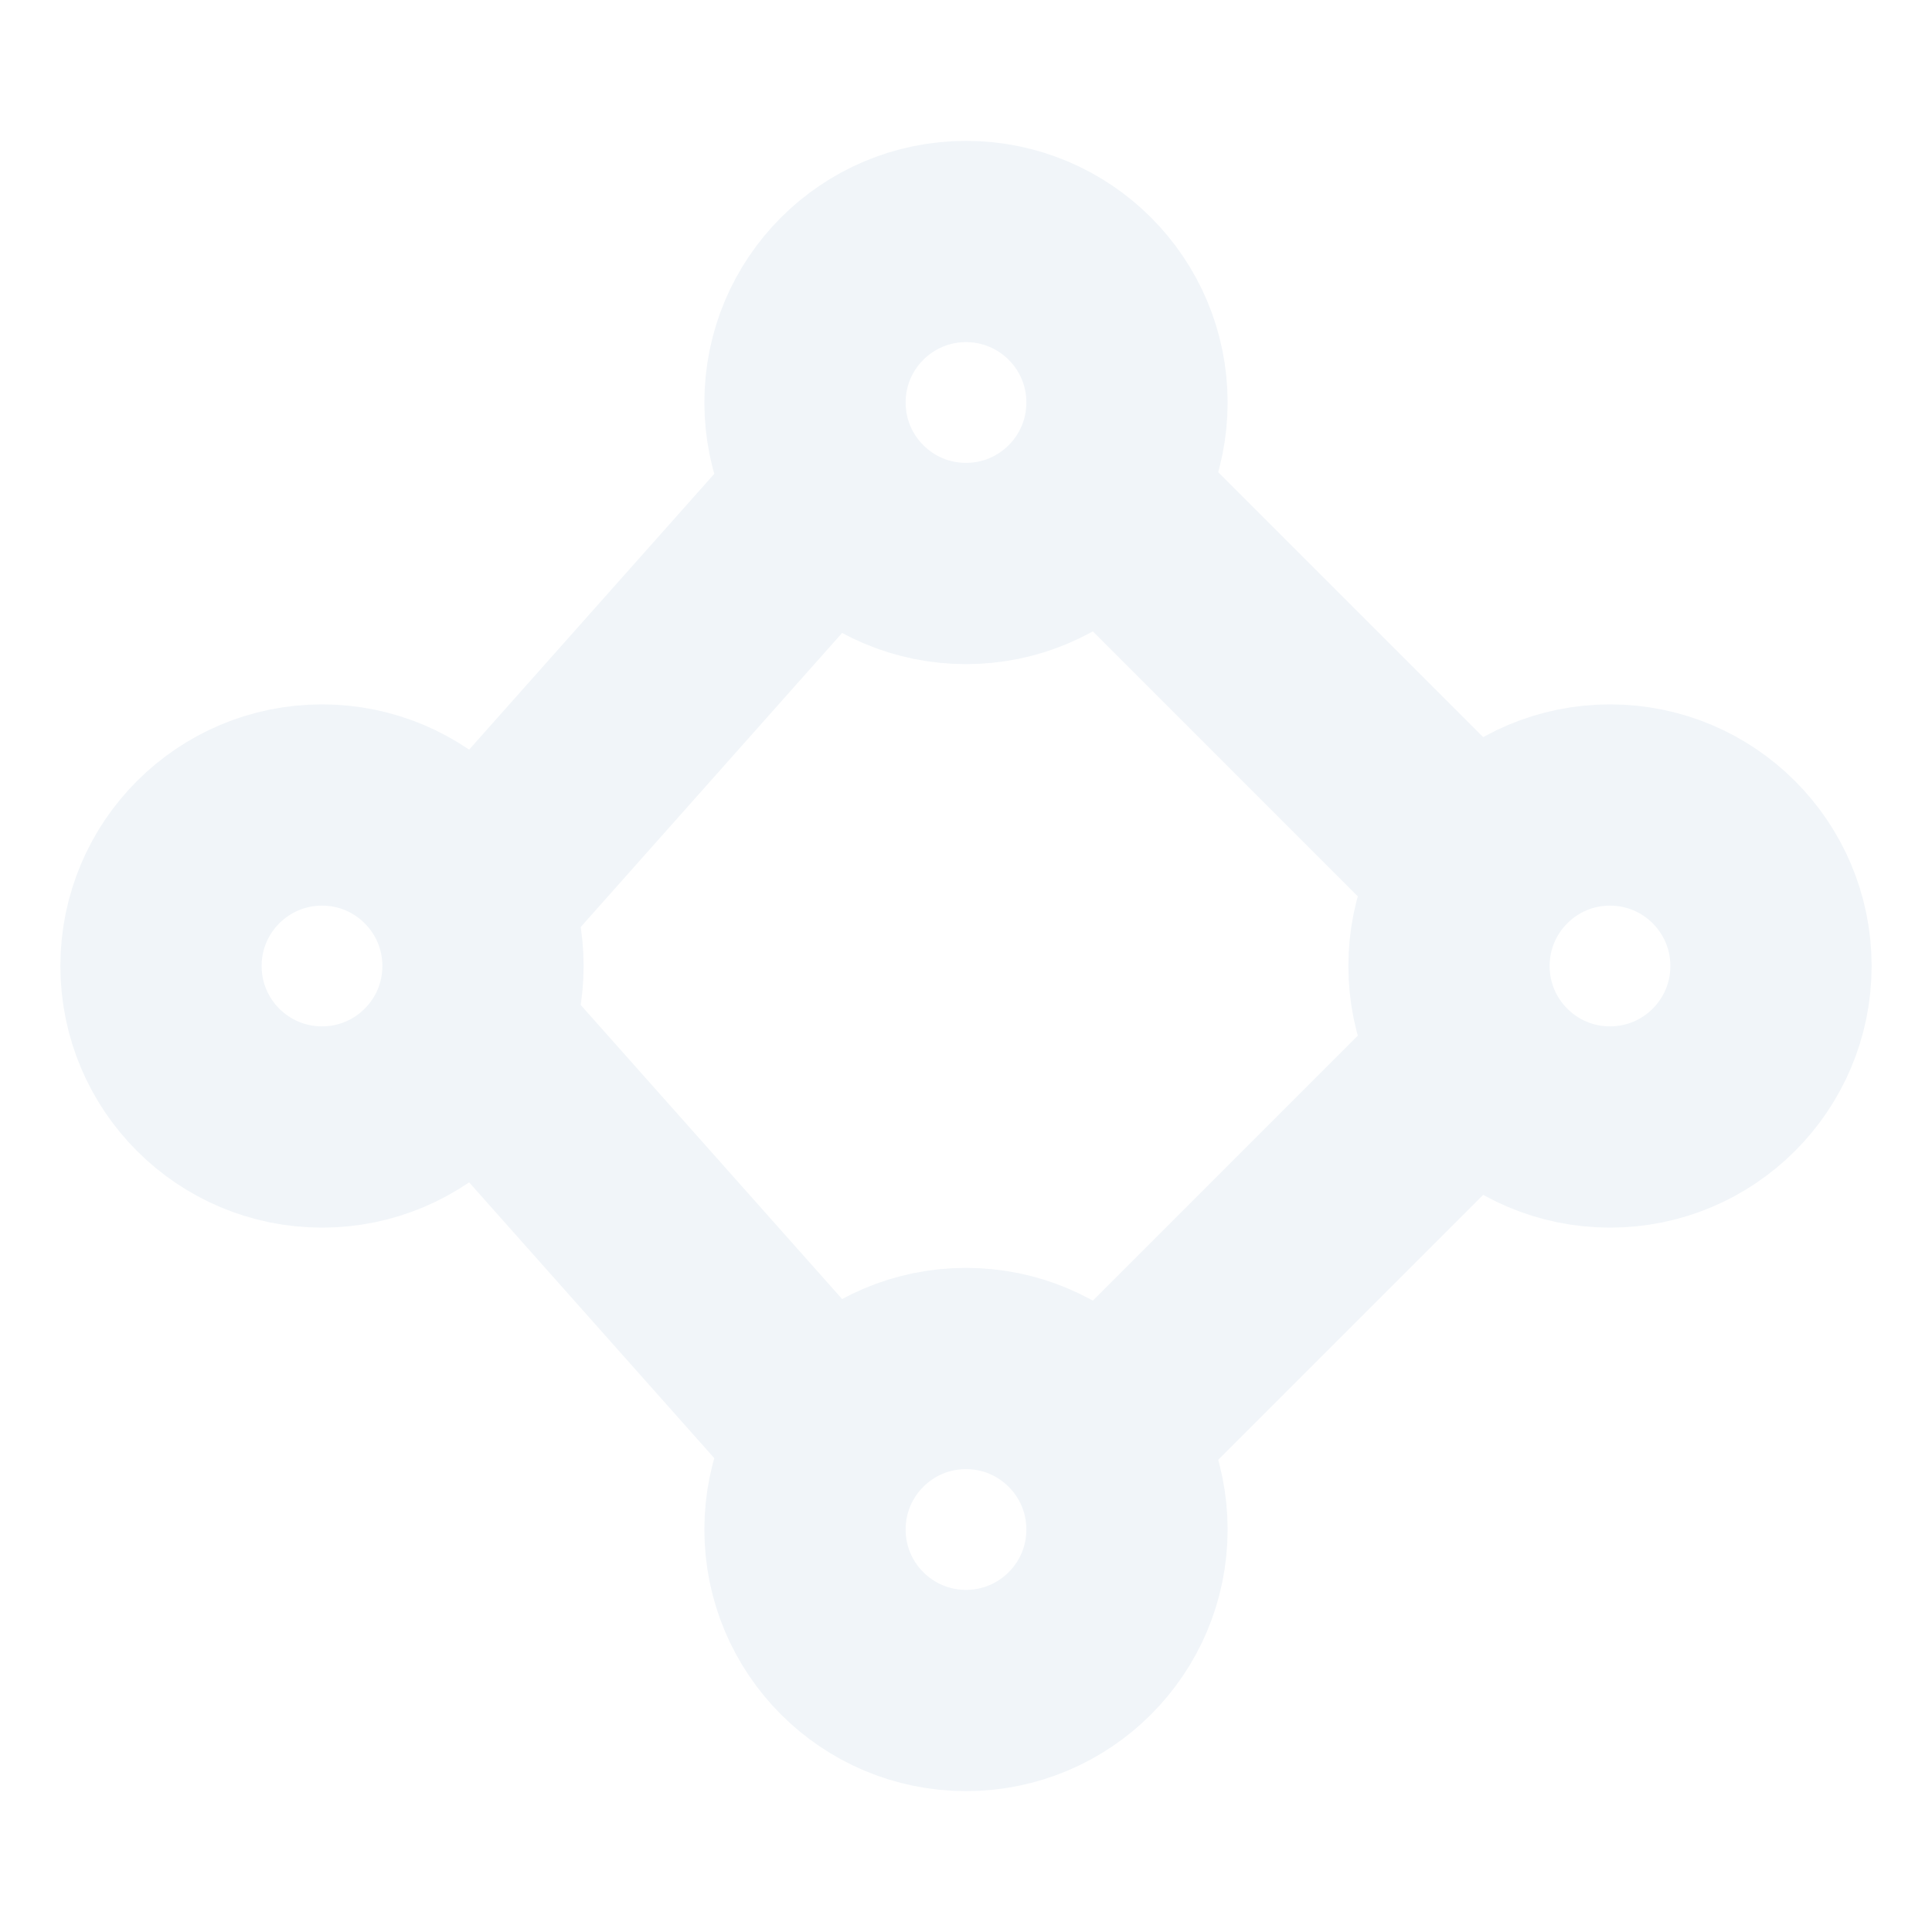
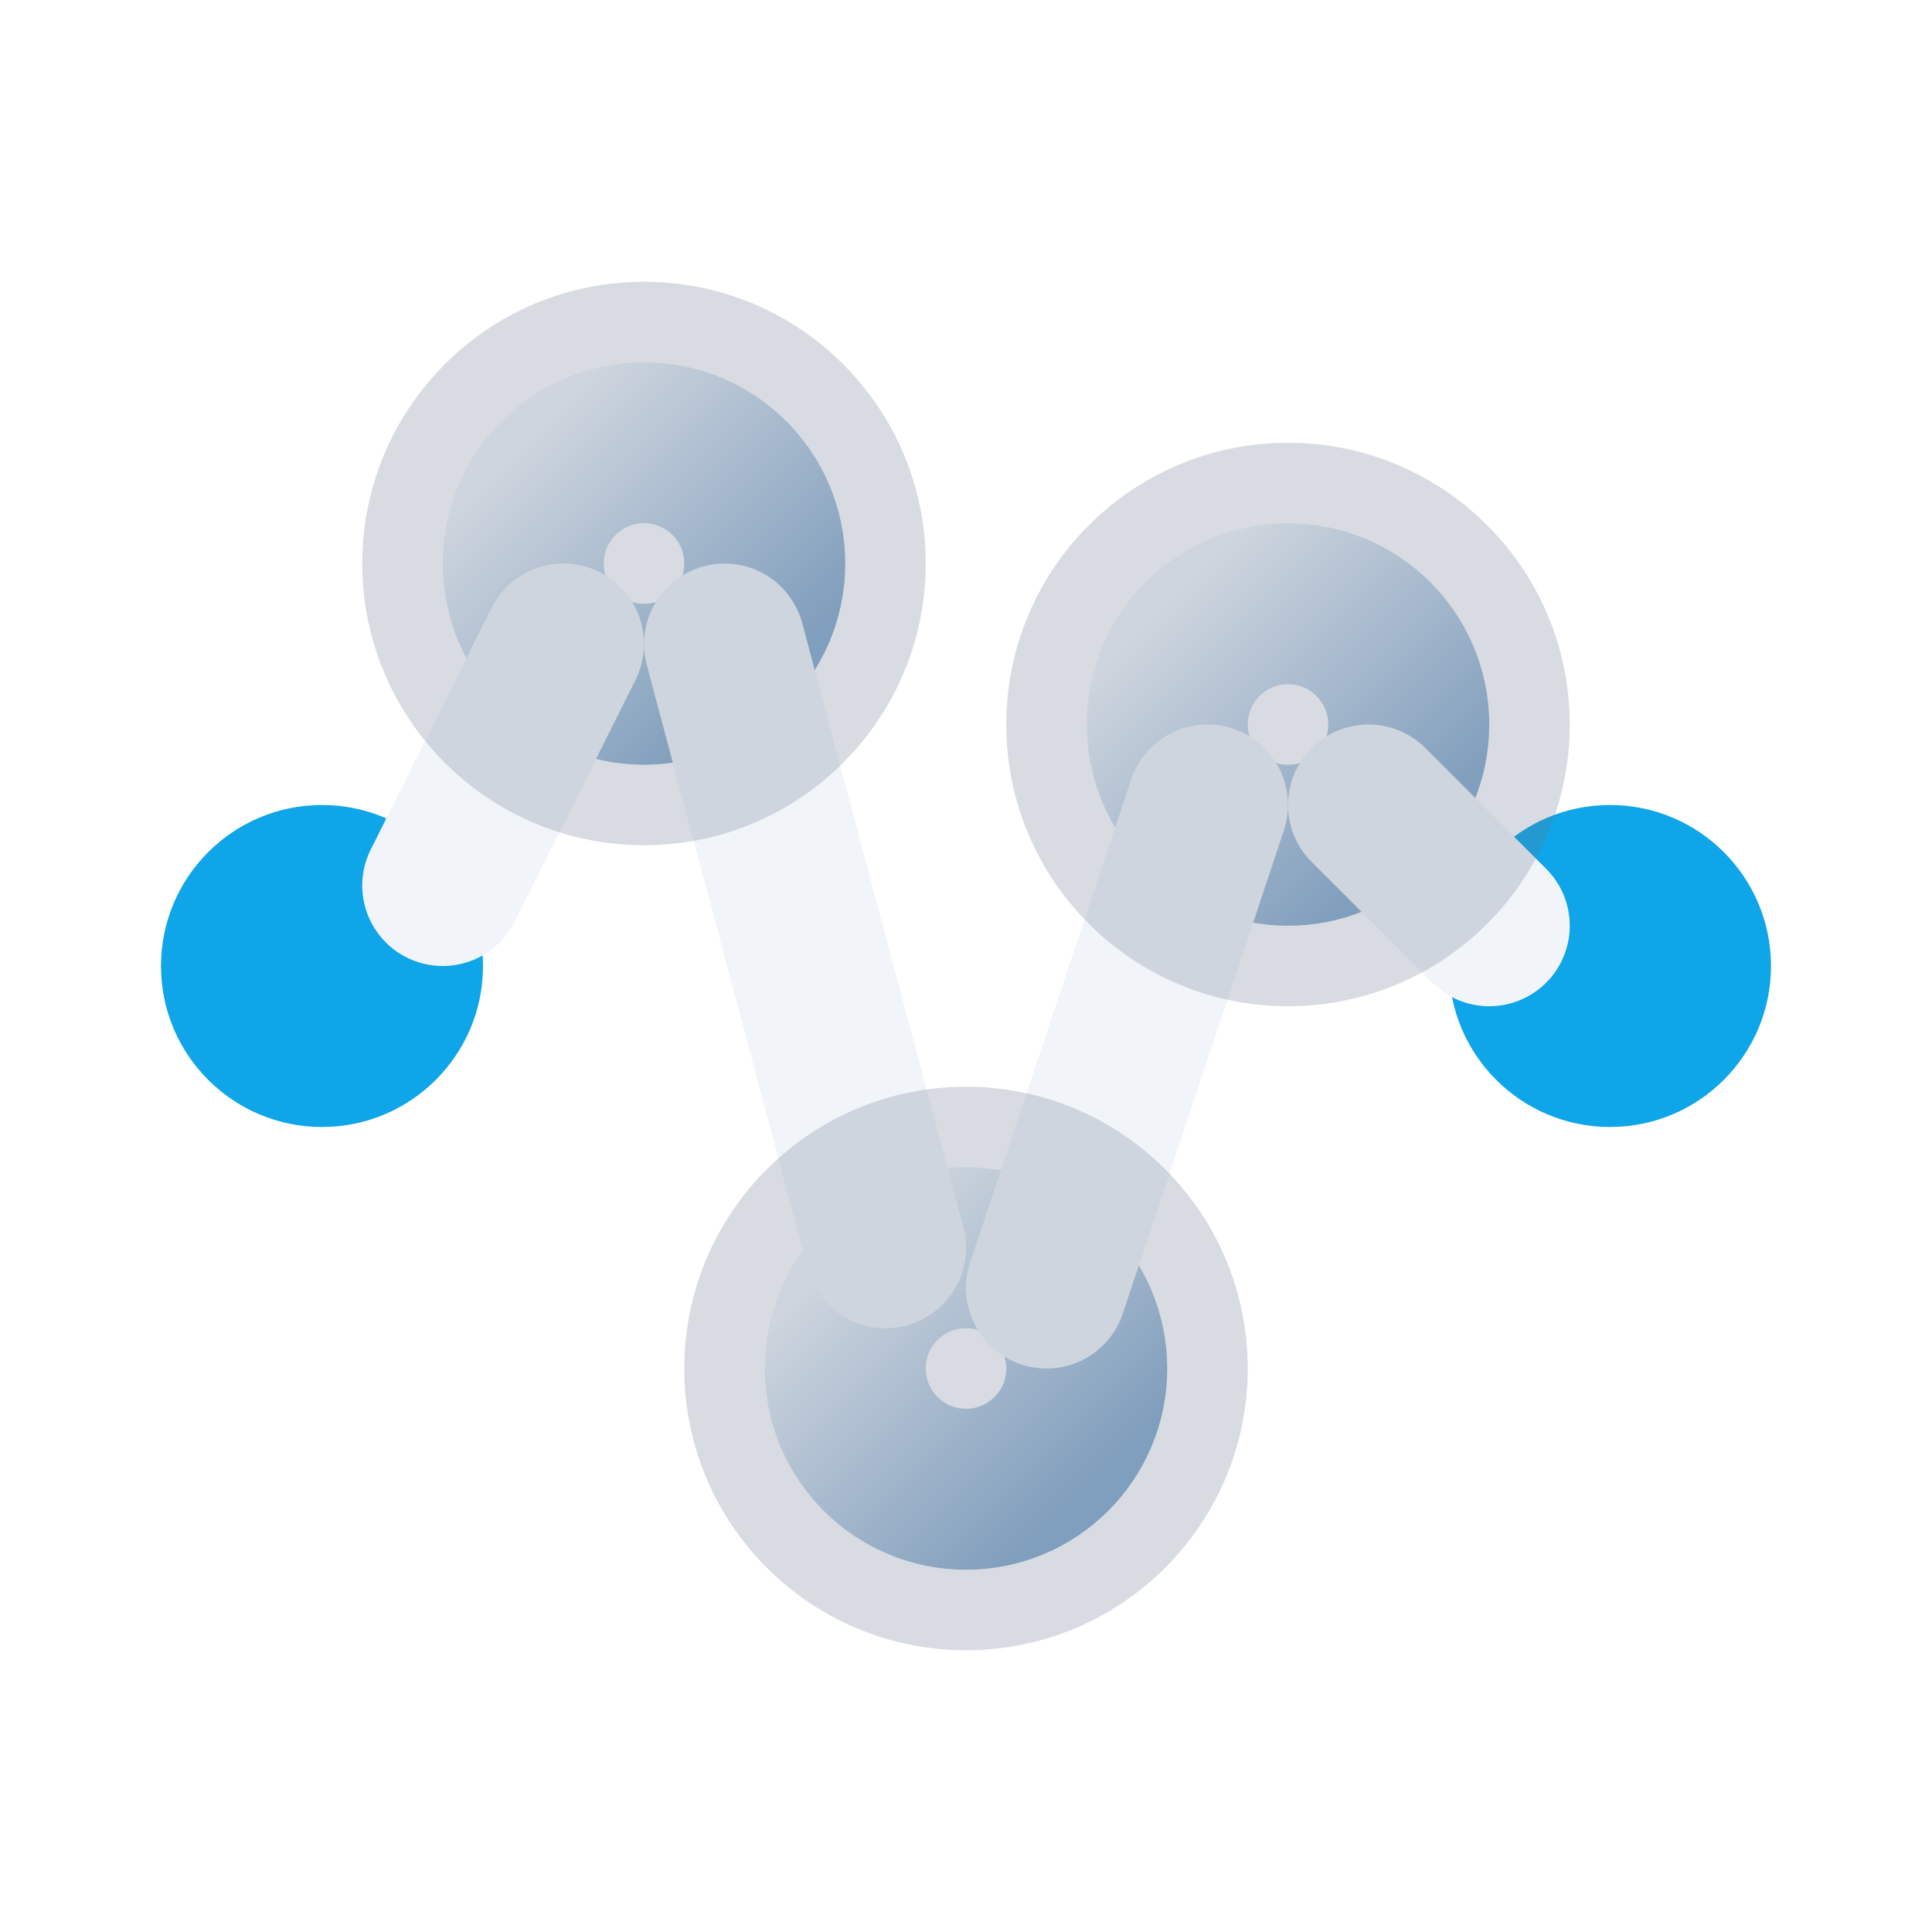
- <svg xmlns="http://www.w3.org/2000/svg" viewBox="0 0 24 24" fill="none" fill-opacity="0" stroke="#F1F5F9" stroke-width="2.5" stroke-linecap="round" stroke-linejoin="round">
-   <circle cx="4" cy="12" r="2" />
-   <circle cx="12" cy="5" r="2" />
-   <circle cx="12" cy="19" r="2" />
-   <circle cx="20" cy="12" r="2" />
-   <path d="M6 11l4-4.5M6 13l4 4.5M14 6.5l4 4M14 17.5l4-4" />
+ <svg xmlns="http://www.w3.org/2000/svg" viewBox="0 0 24 24" fill="none" stroke-linecap="round" stroke-linejoin="round">
+   <defs>
+     <linearGradient id="trGrad" x1="0" y1="0" x2="1" y2="1">
+       <stop offset="0%" stop-color="#F1F5F9" />
+       <stop offset="100%" stop-color="#8AACCD" />
+     </linearGradient>
+   </defs>
+   <circle cx="4" cy="12" r="2" fill="#0EA5E9" />
+   <circle cx="20" cy="12" r="2" fill="#0EA5E9" />
+   <circle cx="8" cy="7" r="1.5" stroke="url(#trGrad)" stroke-width="2" />
+   <circle cx="12" cy="17" r="1.5" stroke="url(#trGrad)" stroke-width="2" />
+   <circle cx="16" cy="9" r="1.5" stroke="url(#trGrad)" stroke-width="2" />
+   <line x1="5.5" y1="11" x2="7" y2="8" stroke="#F1F5F9" stroke-width="2" />
+   <line x1="9" y1="8" x2="11" y2="15.5" stroke="#F1F5F9" stroke-width="2" />
+   <line x1="13" y1="16" x2="15" y2="10" stroke="#F1F5F9" stroke-width="2" />
+   <line x1="17" y1="10" x2="18.5" y2="11.5" stroke="#F1F5F9" stroke-width="2" />
+   <circle cx="8" cy="7" r="3.5" fill="#64748B" opacity="0.25" />
+   <circle cx="12" cy="17" r="3.5" fill="#64748B" opacity="0.25" />
+   <circle cx="16" cy="9" r="3.5" fill="#64748B" opacity="0.25" />
</svg>
